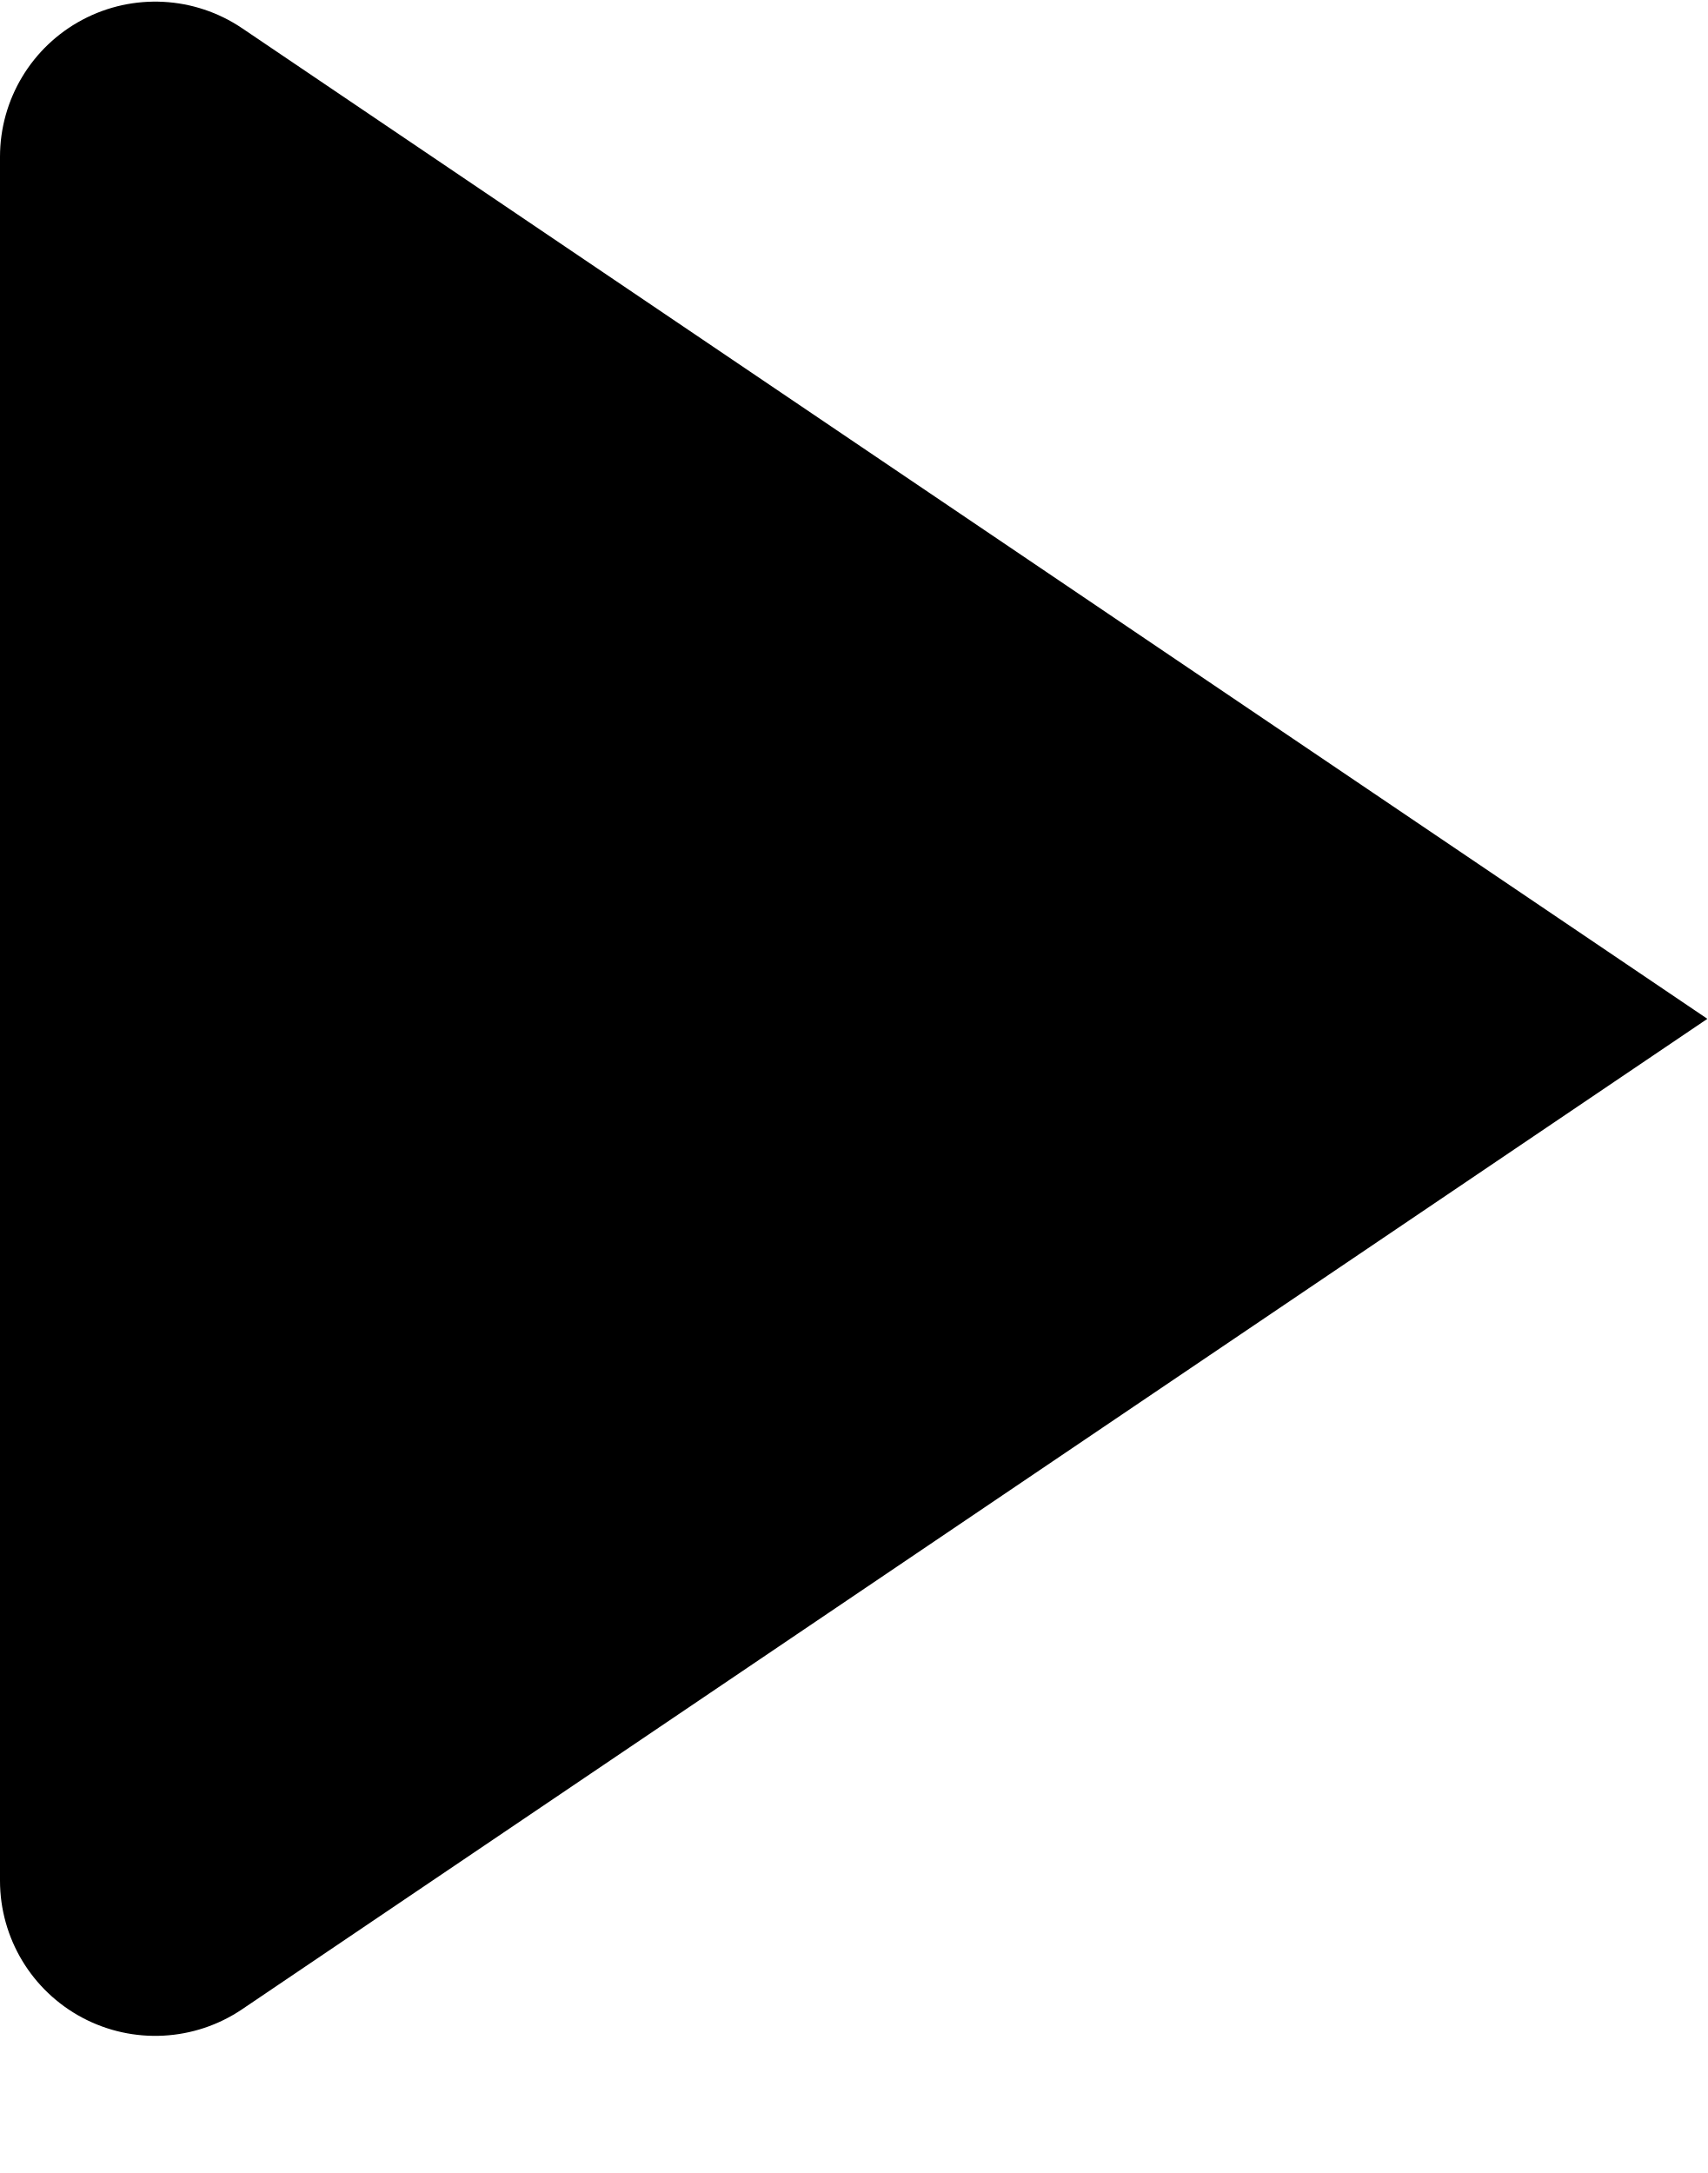
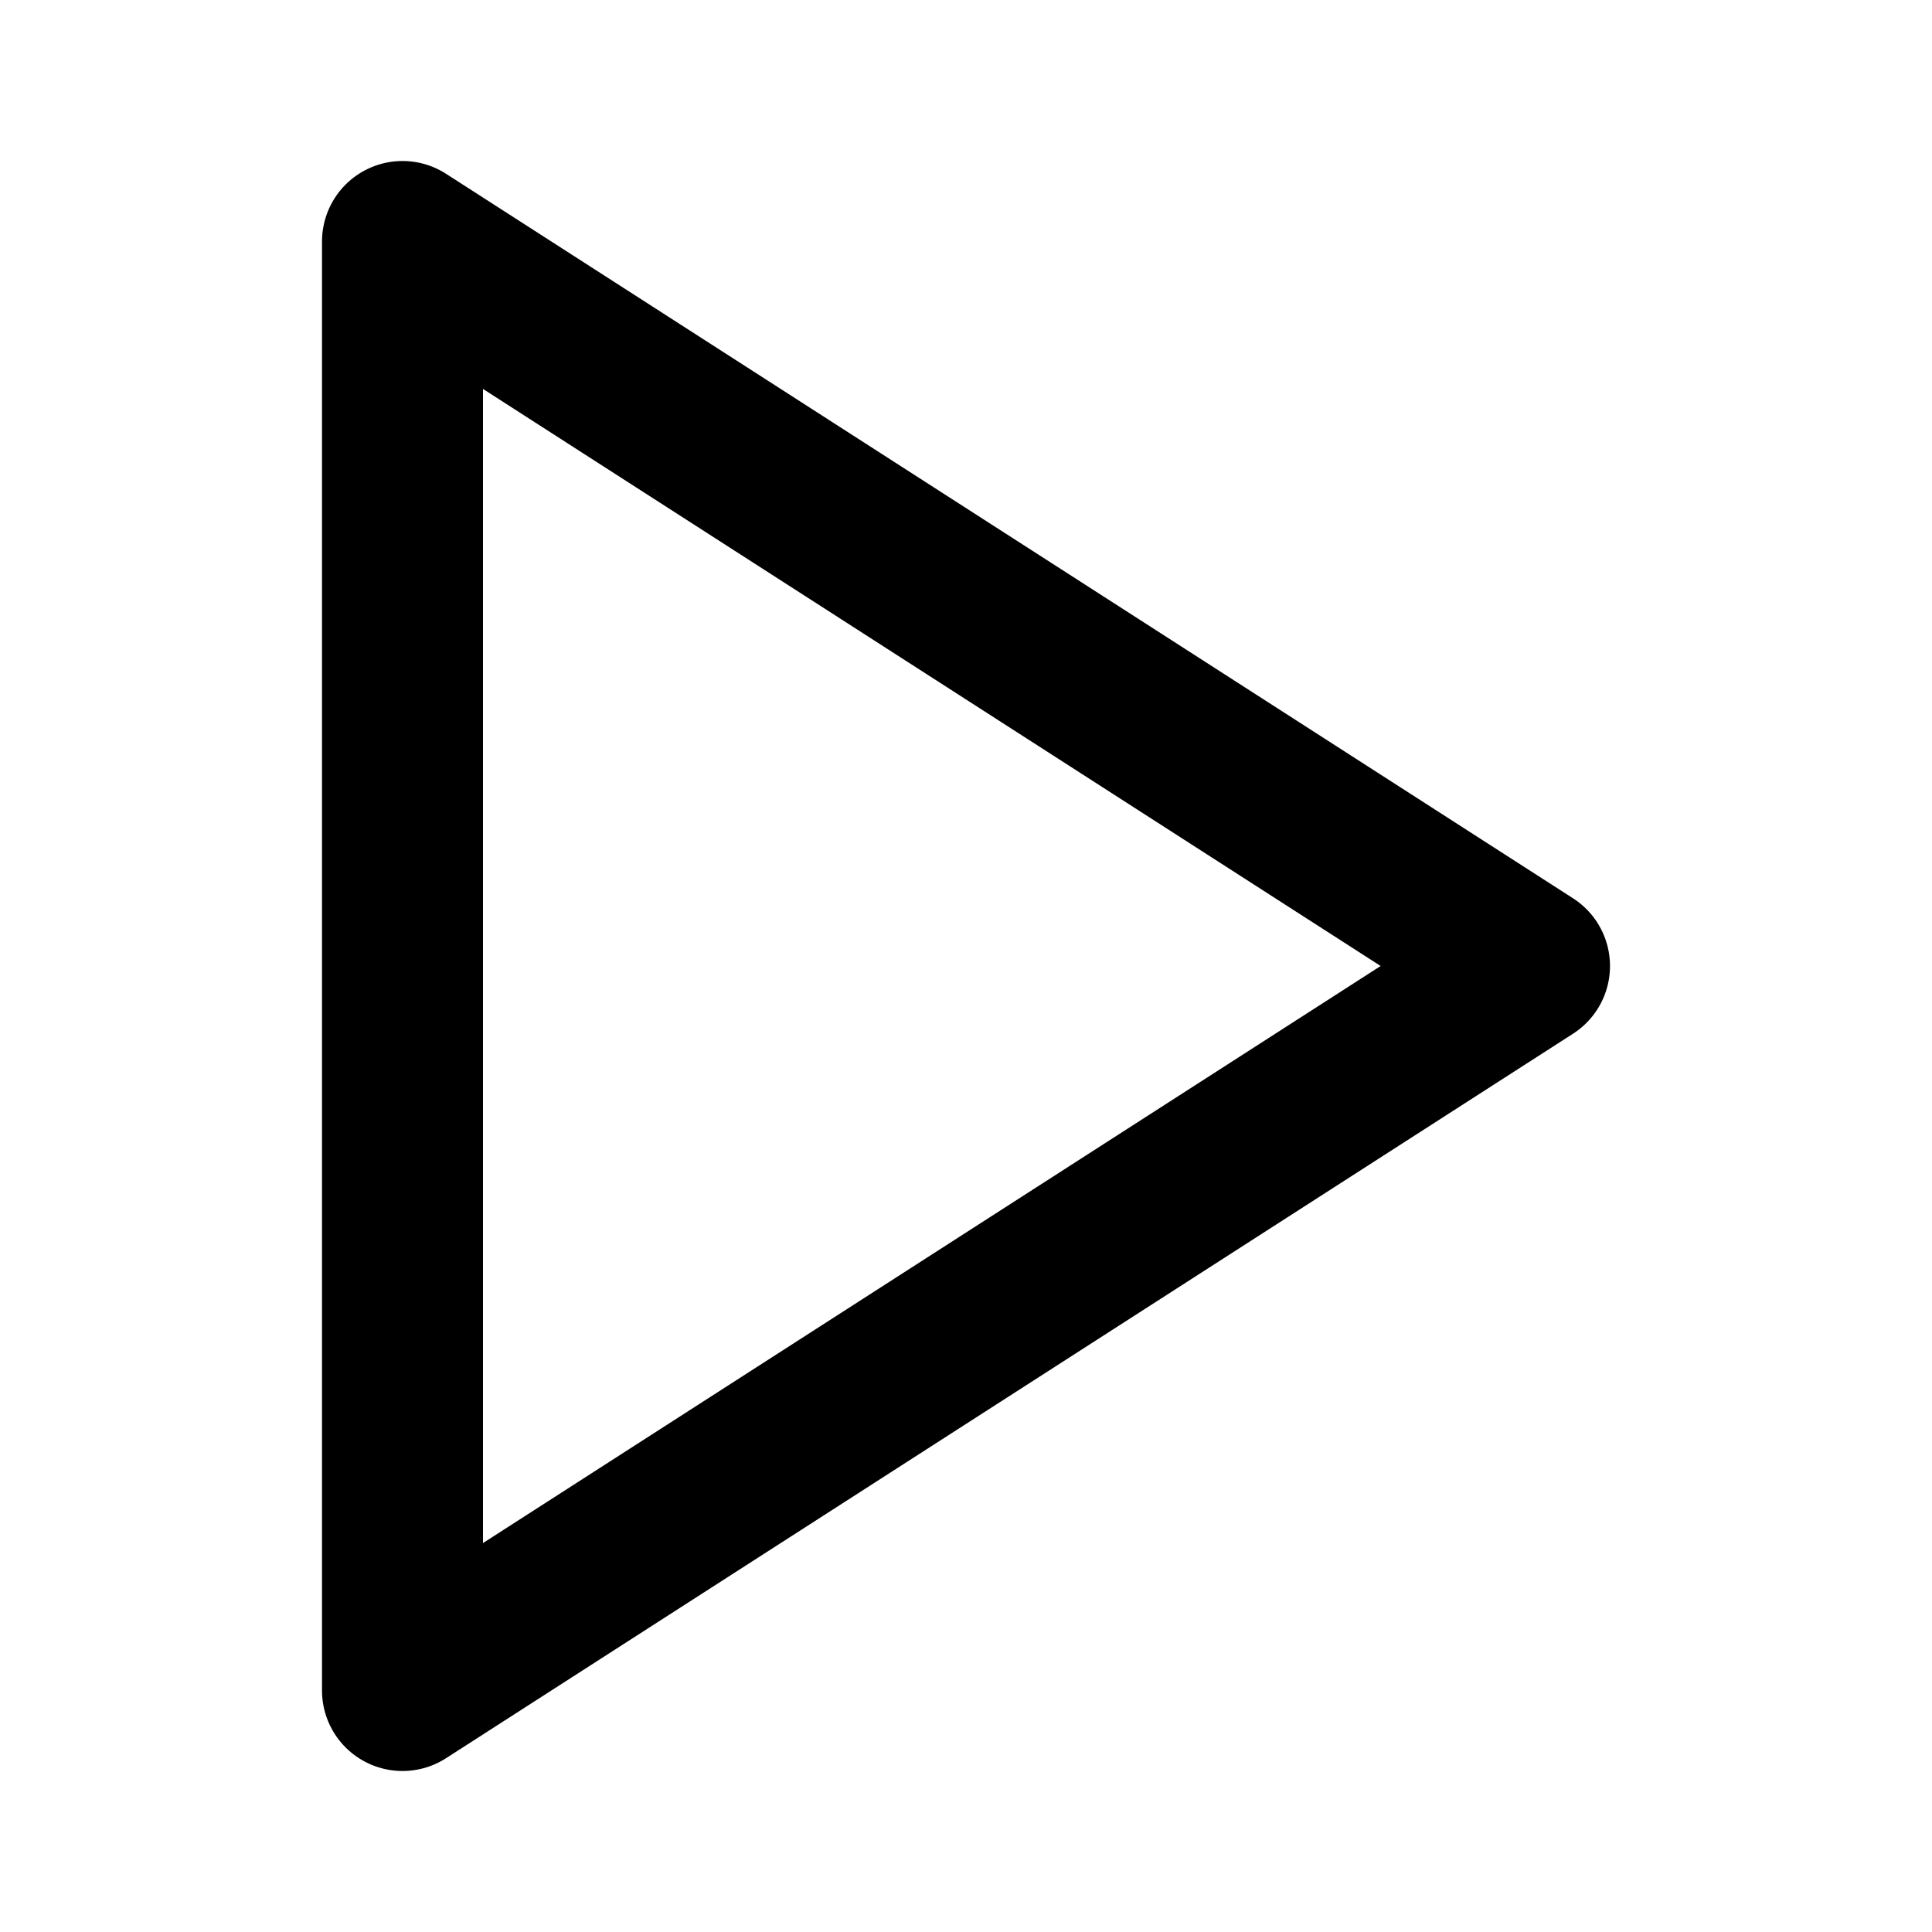
- <svg xmlns="http://www.w3.org/2000/svg" viewBox="0 0 11 14">
-   <path fill="currentColor" fill-rule="evenodd" d="M11 6.564l-9.44 6.381A1 1 0 0 1 0 12.117V1.01A1 1 0 0 1 1.56.182L11 6.564z" />
+ <svg xmlns="http://www.w3.org/2000/svg" viewBox="0 0 24 24" fill="none" stroke="currentColor" stroke-width="2" stroke-linecap="round" stroke-linejoin="round">
+   <polygon points="5 3 19 12 5 21 5 3" />
</svg>
